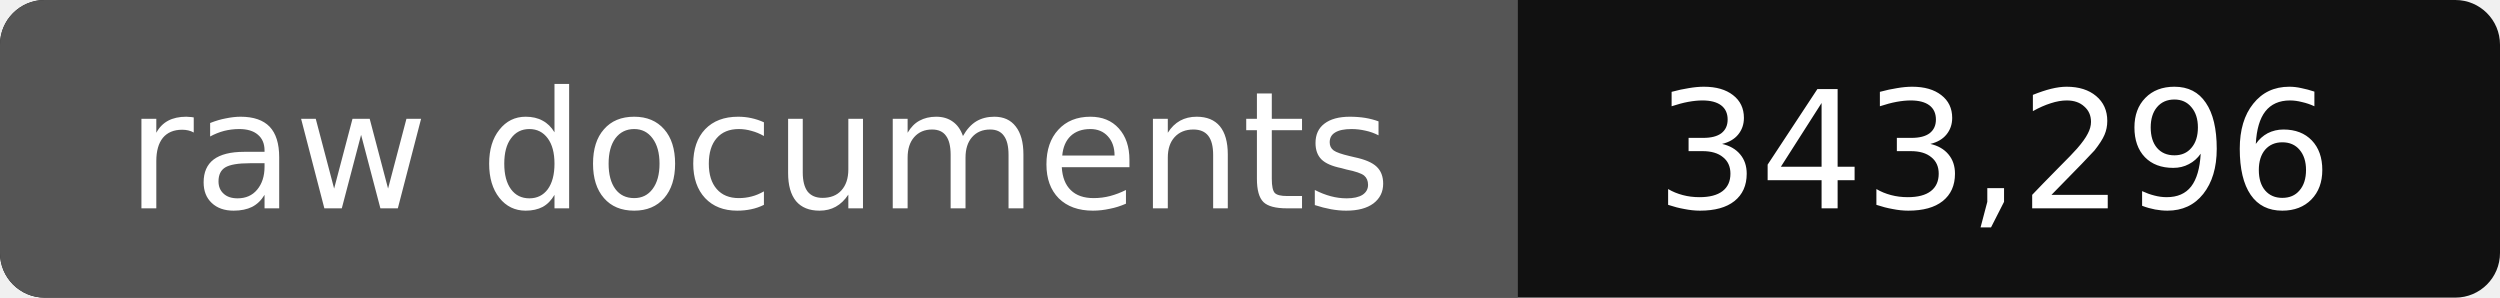
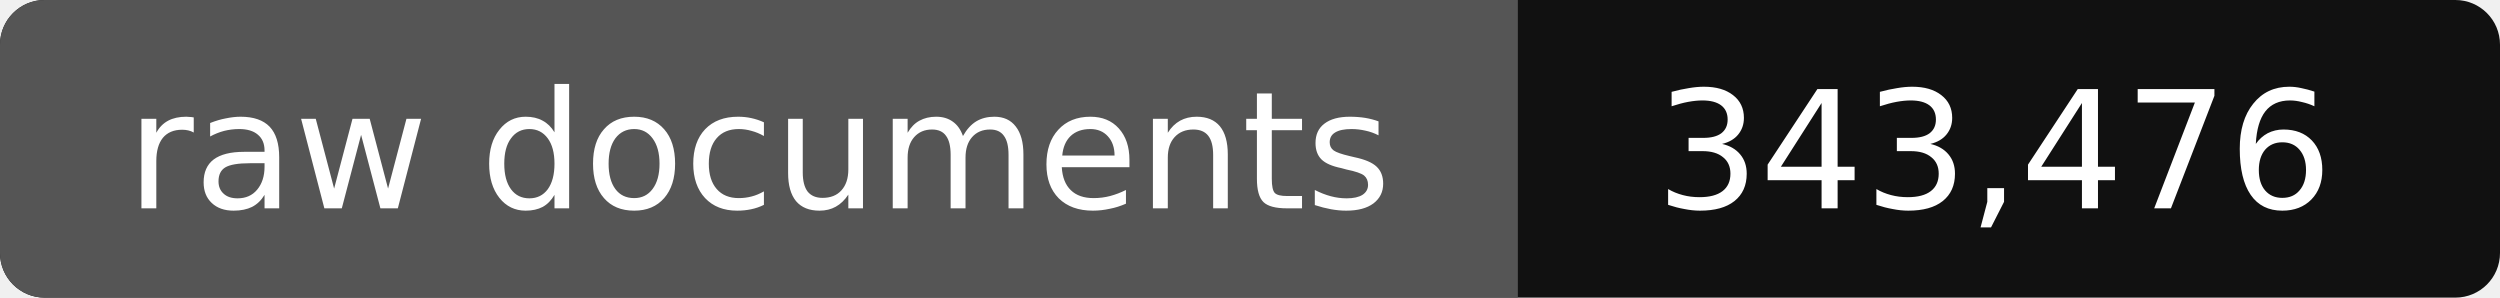
- <svg xmlns="http://www.w3.org/2000/svg" width="168" height="20" role="img" aria-label="raw documents: 343,296">
+ <svg xmlns="http://www.w3.org/2000/svg" width="168" height="20" role="img" aria-label="raw documents: 343,476">
  <rect width="168" height="20" rx="3" fill="#111" />
  <path fill="#555" d="M3 0h99v20H3a3 3 0 0 1-3-3V3a3 3 0 0 1 3-3z" />
  <g fill="#fff" text-anchor="middle" font-family="Verdana,DejaVu Sans,sans-serif" font-size="11">
    <text x="51" y="14">raw documents</text>
-     <text x="134" y="14">343,296</text>
+     <text x="134" y="14">343,476</text>
  </g>
</svg>
